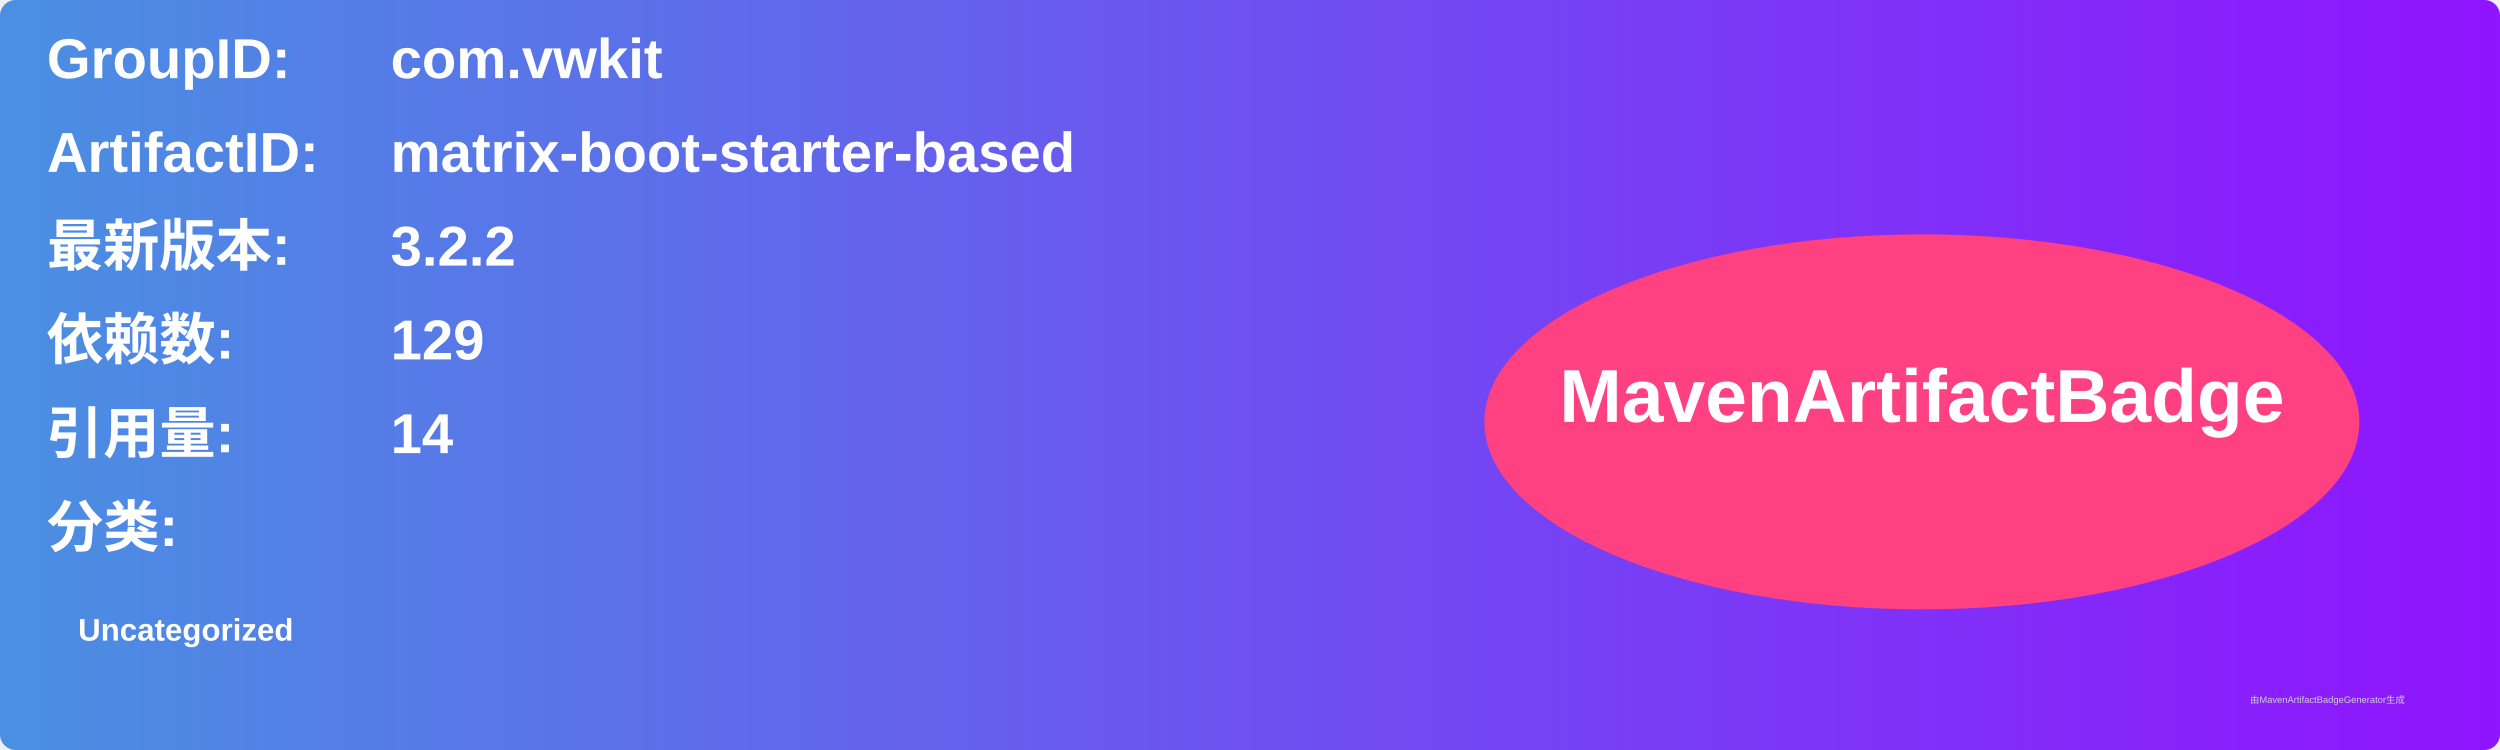
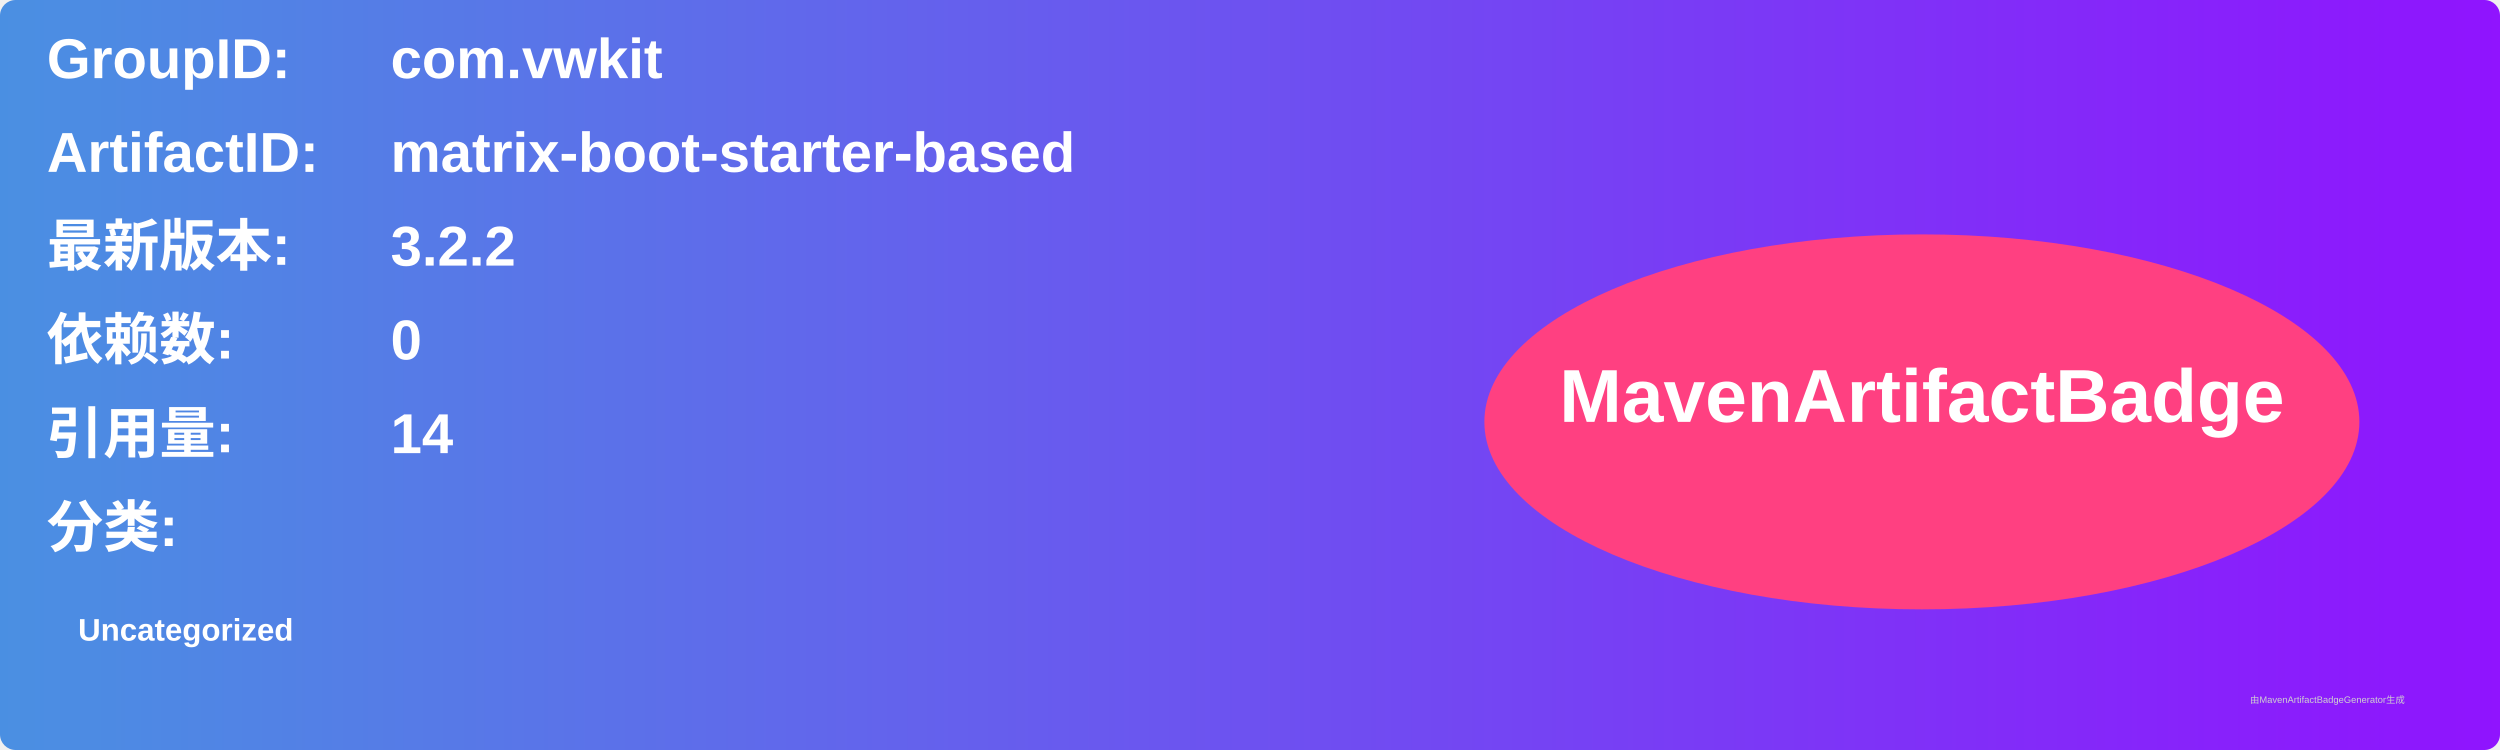
<svg xmlns="http://www.w3.org/2000/svg" width="800" height="240" viewBox="0 0 800 240">
  <linearGradient id="grad" x1="0%" y1="0%" x2="100%" y2="0%">
    <stop offset="0%" stop-color="#4a90e2" />
    <stop offset="100%" stop-color="#9013fe" />
  </linearGradient>
  <rect width="100%" height="100%" rx="5" ry="5" fill="url(#grad)" />
  <g transform="translate(15, 15)">
    <text x="0" y="10" font-family="Arial" font-size="18" fill="white" font-weight="bold" width="260">GroupID:</text>
    <text x="110" y="10" font-family="Arial" font-size="18" fill="white" font-weight="bold" width="460">com.vwkit</text>
    <text x="0" y="40" font-family="Arial" font-size="18" fill="white" font-weight="bold" width="260">ArtifactID:</text>
    <text x="110" y="40" font-family="Arial" font-size="18" fill="white" font-weight="bold" width="460">matrix-boot-starter-based</text>
    <text x="0" y="70" font-family="Arial" font-size="18" fill="white" font-weight="bold">最新版本:</text>
    <text x="110" y="70" font-family="Arial" font-size="18" fill="white" font-weight="bold">
      <tspan font-weight="bold">3.2.2</tspan>
    </text>
    <text x="0" y="100" font-family="Arial" font-size="18" fill="white" font-weight="bold">依赖数: </text>
    <text x="110" y="100" font-family="Arial" font-size="18" fill="white">
-       <tspan font-weight="bold">129</tspan>
+       <tspan font-weight="bold">0</tspan>
    </text>
    <text x="0" y="130" font-family="Arial" font-size="18" fill="white" font-weight="bold">引用量: </text>
    <text x="110" y="130" font-family="Arial" font-size="18" fill="white">
      <tspan font-weight="bold">14</tspan>
    </text>
    <text x="0" y="160" font-family="Arial" font-size="18" fill="white" font-weight="bold">分类:</text>
    <text x="10" y="190" font-family="Arial" font-size="10" fill="white">
      <tspan font-weight="bold">Uncategorized</tspan>
    </text>
    <ellipse cx="600" cy="120" rx="140" ry="60" fill="#ff4081" />
    <text x="600" y="120" text-anchor="middle" font-family="Arial" font-size="24" fill="white" font-weight="bold">MavenArtifactBadge</text>
  </g>
  <text x="720" y="225" font-family="Arial" font-size="3" fill="#d0d0d0">由MavenArtifactBadgeGenerator生成</text>
</svg>
